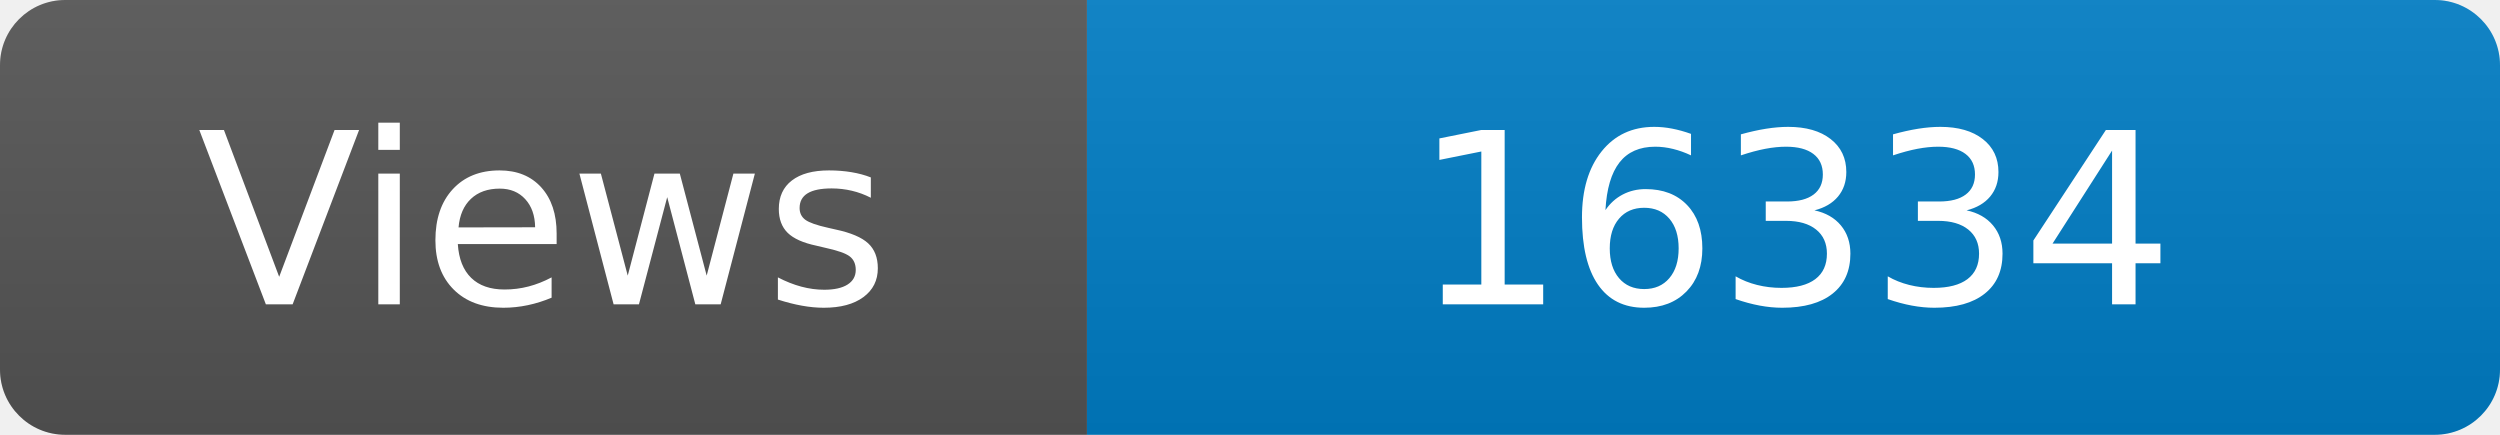
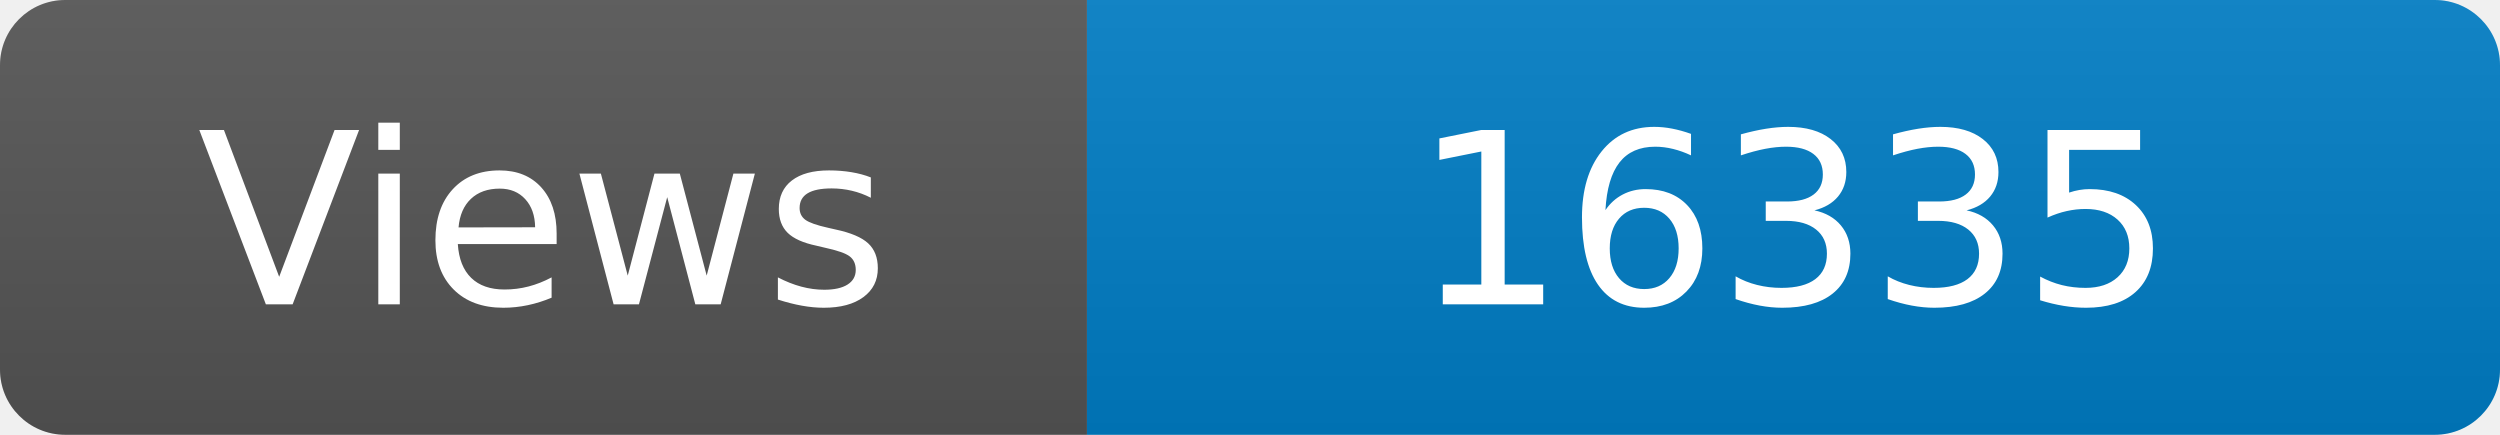
<svg xmlns="http://www.w3.org/2000/svg" width="115" height="20" role="img" aria-label="Maintained?: yes">
  <linearGradient id="s" x2="0" y2="100%">
    <stop offset="0" stop-color="#bbb" stop-opacity=".1" />
    <stop offset="1" stop-opacity=".1" />
  </linearGradient>
  <clipPath id="r">
    <rect width="115" height="20" rx="3" fill="#fff" />
  </clipPath>
  <g clip-path="url(#r)">
    <rect width="50" height="20" fill="#555" />
    <rect x="50" width="160" height="20" fill="#007ec6" />
    <rect width="115" height="20" fill="url(#s)" />
  </g>
  <g fill="#fff" text-anchor="middle" font-family="Verdana,Geneva,DejaVu Sans,sans-serif" font-size="110">
    <text x="250" y="140" transform="scale(.1)" fill="#fff">Views</text>
-     <text x="825" y="140" transform="scale(.1)" fill="#fff">16334</text>
+     <text x="825" y="140" transform="scale(.1)" fill="#fff">16335</text>
  </g>
</svg>
